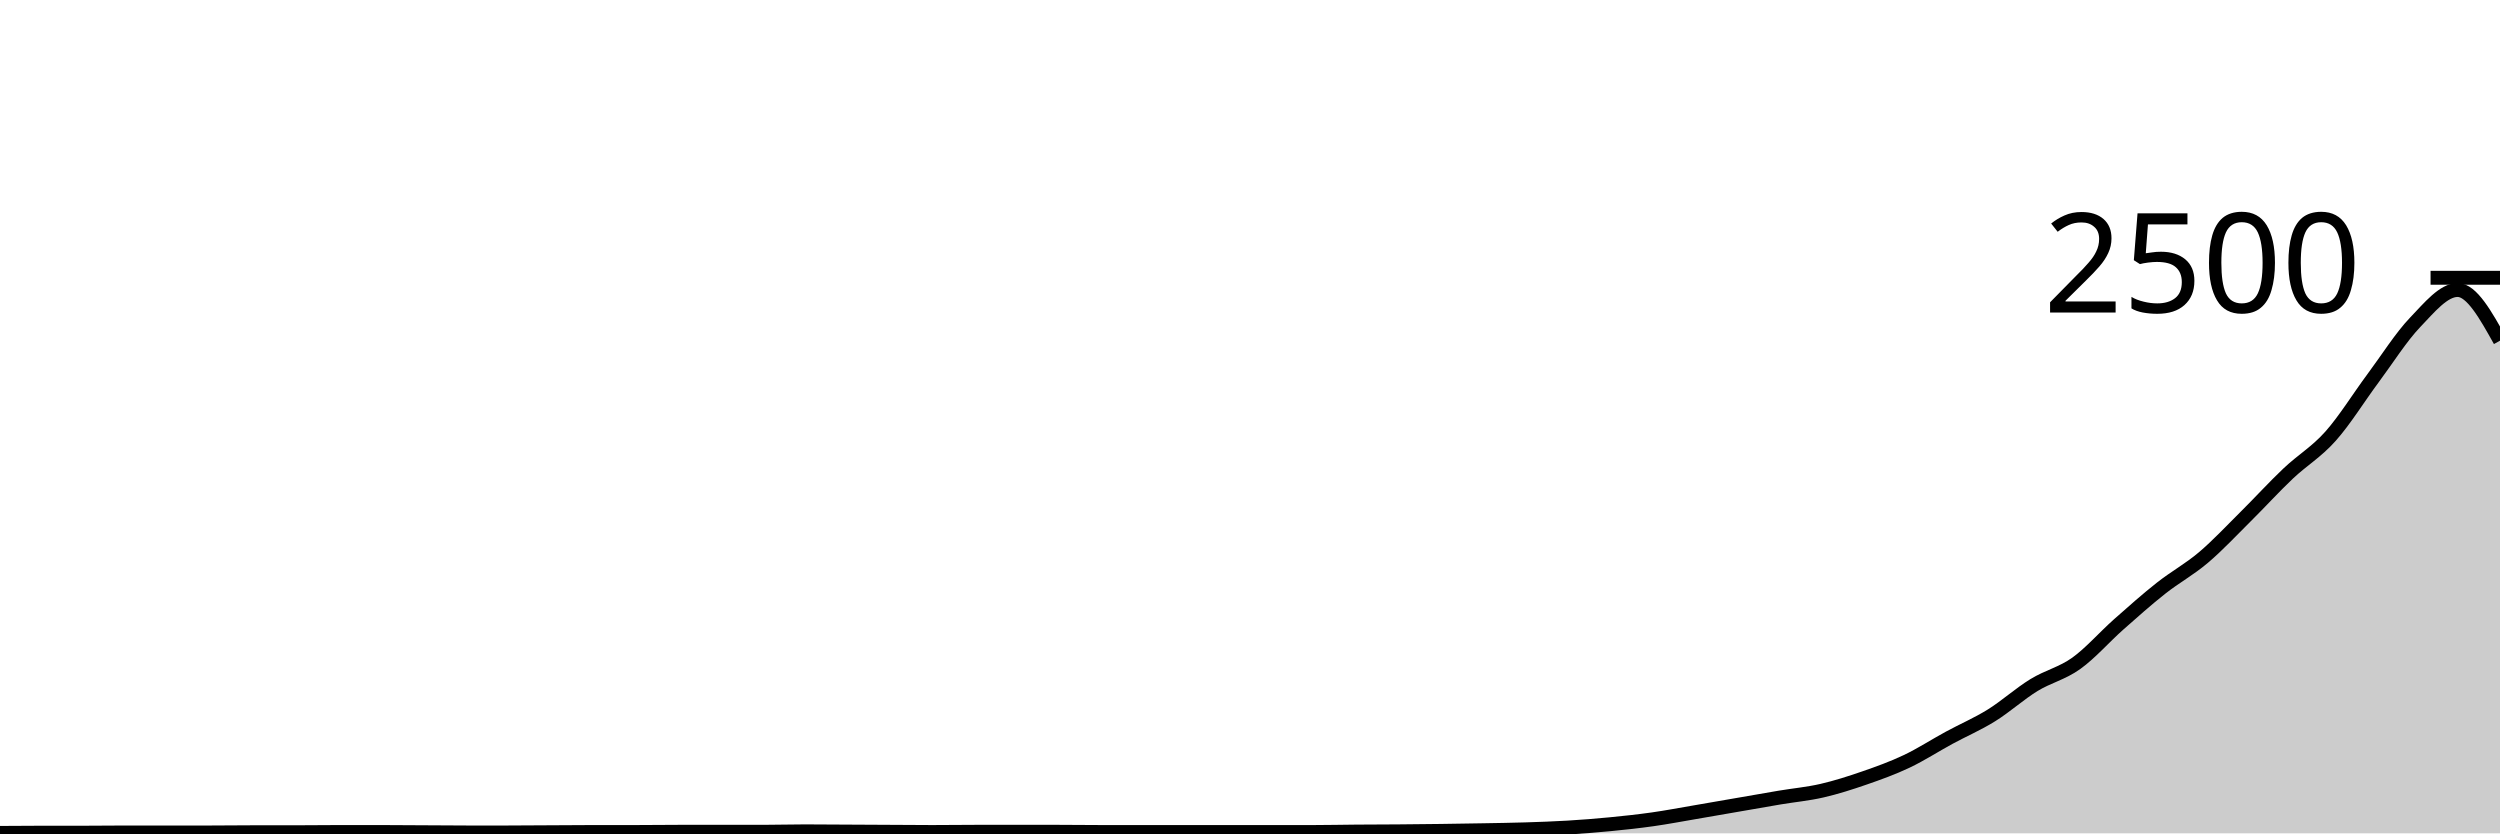
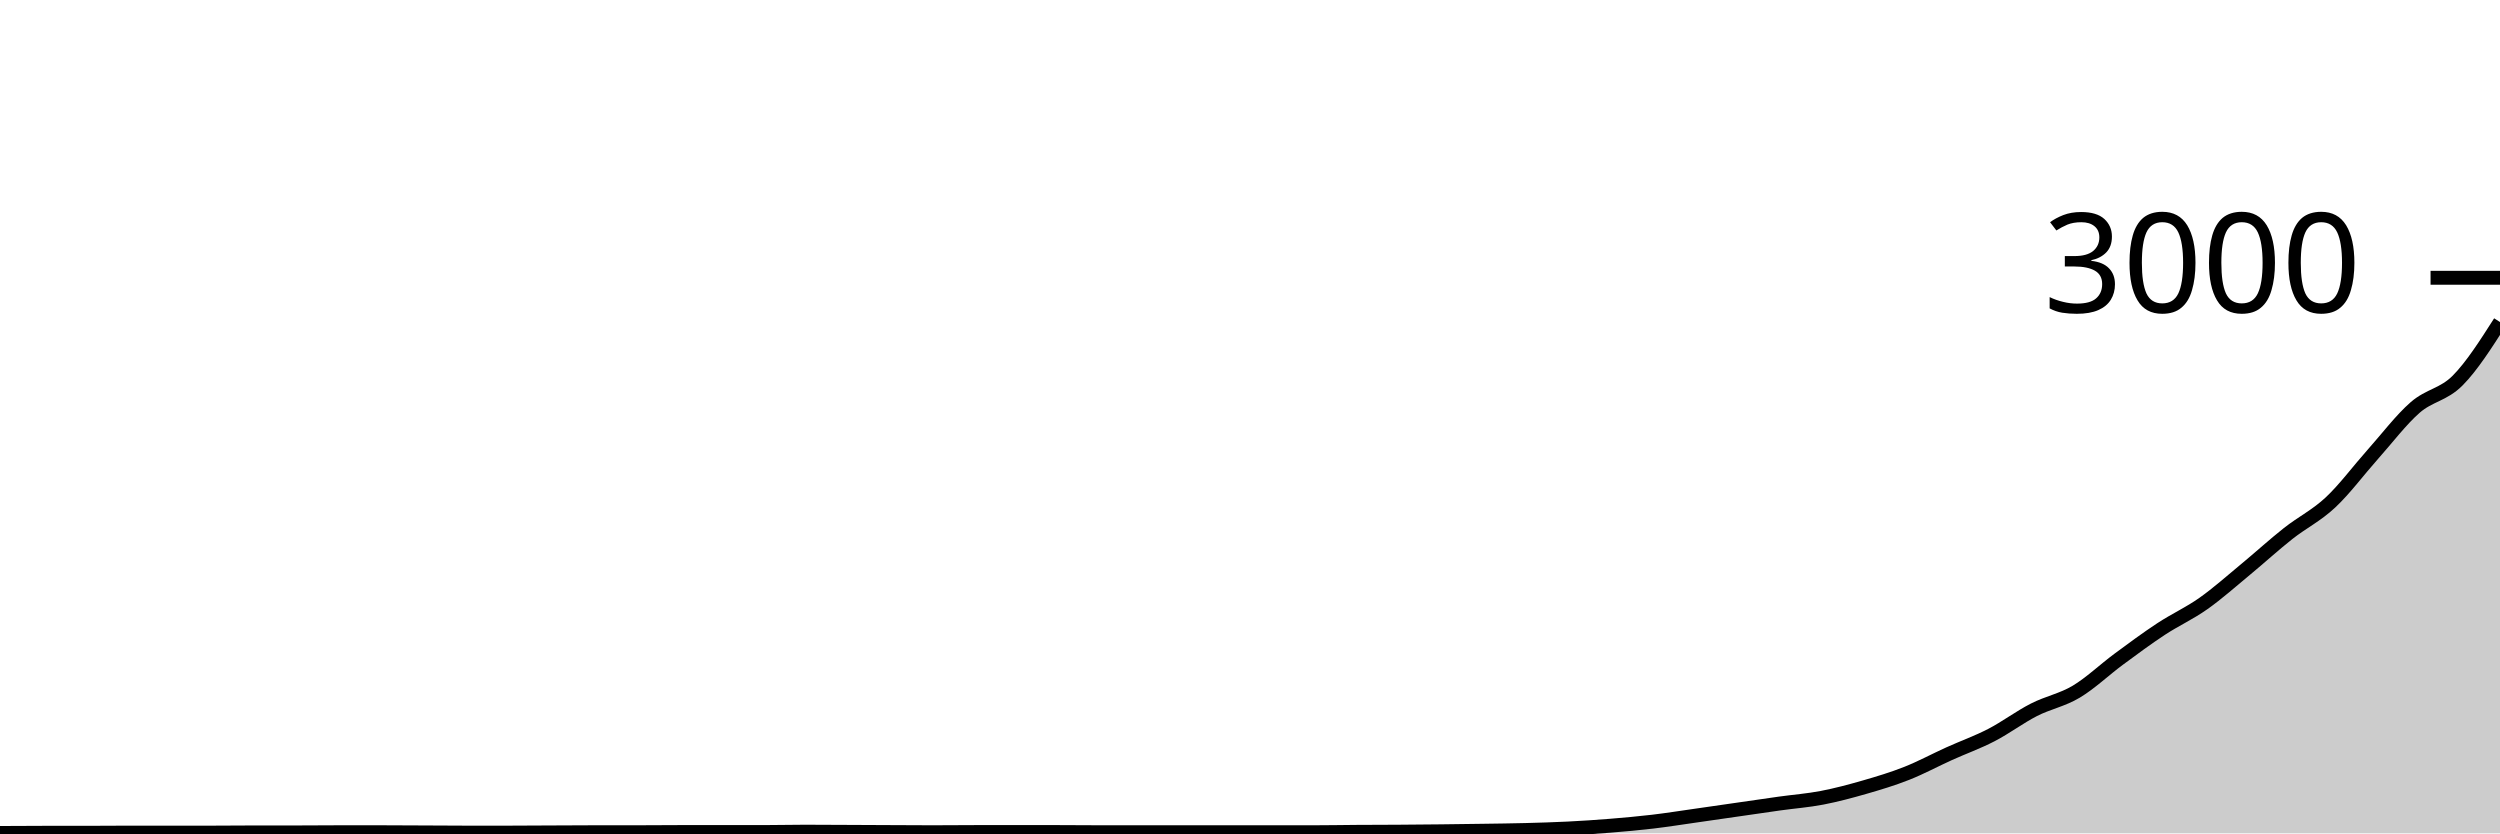
<svg xmlns="http://www.w3.org/2000/svg" viewBox="0 0 180 60">
  <g transform="translate(0,20)">
-     <path class="area" fill="rgba(0, 0, 0, 0.2)" d="M0,39.968C1.017,39.96,2.034,39.952,3.051,39.952C4.068,39.952,5.085,39.952,6.102,39.952C7.119,39.952,8.136,39.936,9.153,39.936C10.169,39.936,11.186,39.936,12.203,39.936C13.22,39.936,14.237,39.936,15.254,39.936C16.271,39.936,17.288,39.92,18.305,39.92C19.322,39.92,20.339,39.92,21.356,39.92C22.373,39.92,23.39,39.904,24.407,39.904C25.424,39.904,26.441,39.904,27.458,39.904C28.475,39.904,29.492,39.915,30.508,39.92C31.525,39.925,32.542,39.936,33.559,39.936C34.576,39.936,35.593,39.936,36.61,39.936C37.627,39.936,38.644,39.925,39.661,39.92C40.678,39.915,41.695,39.904,42.712,39.904C43.729,39.904,44.746,39.904,45.763,39.904C46.78,39.904,47.797,39.888,48.814,39.888C49.831,39.888,50.847,39.888,51.864,39.888C52.881,39.888,53.898,39.888,54.915,39.888C55.932,39.888,56.949,39.856,57.966,39.856C58.983,39.856,60,39.867,61.017,39.872C62.034,39.877,63.051,39.883,64.068,39.888C65.085,39.893,66.102,39.904,67.119,39.904C68.136,39.904,69.153,39.888,70.169,39.888C71.186,39.888,72.203,39.888,73.22,39.888C74.237,39.888,75.254,39.888,76.271,39.888C77.288,39.888,78.305,39.904,79.322,39.904C80.339,39.904,81.356,39.904,82.373,39.904C83.39,39.904,84.407,39.904,85.424,39.904C86.441,39.904,87.458,39.904,88.475,39.904C89.492,39.904,90.508,39.904,91.525,39.904C92.542,39.904,93.559,39.904,94.576,39.904C95.593,39.904,96.61,39.88,97.627,39.872C98.644,39.864,99.661,39.864,100.678,39.856C101.695,39.848,102.712,39.837,103.729,39.824C104.746,39.811,105.763,39.795,106.78,39.776C107.797,39.757,108.814,39.744,109.831,39.712C110.847,39.68,111.864,39.645,112.881,39.584C113.898,39.523,114.915,39.443,115.932,39.344C116.949,39.245,117.966,39.136,118.983,38.992C120,38.848,121.017,38.653,122.034,38.48C123.051,38.307,124.068,38.128,125.085,37.952C126.102,37.776,127.119,37.595,128.136,37.424C129.153,37.253,130.169,37.163,131.186,36.928C132.203,36.693,133.22,36.368,134.237,36.016C135.254,35.664,136.271,35.299,137.288,34.816C138.305,34.333,139.322,33.672,140.339,33.12C141.356,32.568,142.373,32.136,143.39,31.504C144.407,30.872,145.424,29.952,146.441,29.328C147.458,28.704,148.475,28.488,149.492,27.76C150.508,27.032,151.525,25.861,152.542,24.96C153.559,24.059,154.576,23.155,155.593,22.352C156.61,21.549,157.627,21.005,158.644,20.144C159.661,19.283,160.678,18.192,161.695,17.184C162.712,16.176,163.729,15.059,164.746,14.096C165.763,13.133,166.78,12.549,167.797,11.408C168.814,10.267,169.831,8.616,170.847,7.248C171.864,5.88,172.881,4.261,173.898,3.2C174.915,2.139,175.932,0.88,176.949,0.88C177.966,0.88,178.983,2.704,180,4.528L180,40C178.983,40,177.966,40,176.949,40C175.932,40,174.915,40,173.898,40C172.881,40,171.864,40,170.847,40C169.831,40,168.814,40,167.797,40C166.78,40,165.763,40,164.746,40C163.729,40,162.712,40,161.695,40C160.678,40,159.661,40,158.644,40C157.627,40,156.61,40,155.593,40C154.576,40,153.559,40,152.542,40C151.525,40,150.508,40,149.492,40C148.475,40,147.458,40,146.441,40C145.424,40,144.407,40,143.39,40C142.373,40,141.356,40,140.339,40C139.322,40,138.305,40,137.288,40C136.271,40,135.254,40,134.237,40C133.22,40,132.203,40,131.186,40C130.169,40,129.153,40,128.136,40C127.119,40,126.102,40,125.085,40C124.068,40,123.051,40,122.034,40C121.017,40,120,40,118.983,40C117.966,40,116.949,40,115.932,40C114.915,40,113.898,40,112.881,40C111.864,40,110.847,40,109.831,40C108.814,40,107.797,40,106.78,40C105.763,40,104.746,40,103.729,40C102.712,40,101.695,40,100.678,40C99.661,40,98.644,40,97.627,40C96.61,40,95.593,40,94.576,40C93.559,40,92.542,40,91.525,40C90.508,40,89.492,40,88.475,40C87.458,40,86.441,40,85.424,40C84.407,40,83.39,40,82.373,40C81.356,40,80.339,40,79.322,40C78.305,40,77.288,40,76.271,40C75.254,40,74.237,40,73.22,40C72.203,40,71.186,40,70.169,40C69.153,40,68.136,40,67.119,40C66.102,40,65.085,40,64.068,40C63.051,40,62.034,40,61.017,40C60,40,58.983,40,57.966,40C56.949,40,55.932,40,54.915,40C53.898,40,52.881,40,51.864,40C50.847,40,49.831,40,48.814,40C47.797,40,46.78,40,45.763,40C44.746,40,43.729,40,42.712,40C41.695,40,40.678,40,39.661,40C38.644,40,37.627,40,36.61,40C35.593,40,34.576,40,33.559,40C32.542,40,31.525,40,30.508,40C29.492,40,28.475,40,27.458,40C26.441,40,25.424,40,24.407,40C23.39,40,22.373,40,21.356,40C20.339,40,19.322,40,18.305,40C17.288,40,16.271,40,15.254,40C14.237,40,13.22,40,12.203,40C11.186,40,10.169,40,9.153,40C8.136,40,7.119,40,6.102,40C5.085,40,4.068,40,3.051,40C2.034,40,1.017,40,0,40Z" />
-     <path class="line" stroke="black" fill="none" d="M0,39.968C1.017,39.96,2.034,39.952,3.051,39.952C4.068,39.952,5.085,39.952,6.102,39.952C7.119,39.952,8.136,39.936,9.153,39.936C10.169,39.936,11.186,39.936,12.203,39.936C13.22,39.936,14.237,39.936,15.254,39.936C16.271,39.936,17.288,39.92,18.305,39.92C19.322,39.92,20.339,39.92,21.356,39.92C22.373,39.92,23.39,39.904,24.407,39.904C25.424,39.904,26.441,39.904,27.458,39.904C28.475,39.904,29.492,39.915,30.508,39.92C31.525,39.925,32.542,39.936,33.559,39.936C34.576,39.936,35.593,39.936,36.61,39.936C37.627,39.936,38.644,39.925,39.661,39.92C40.678,39.915,41.695,39.904,42.712,39.904C43.729,39.904,44.746,39.904,45.763,39.904C46.78,39.904,47.797,39.888,48.814,39.888C49.831,39.888,50.847,39.888,51.864,39.888C52.881,39.888,53.898,39.888,54.915,39.888C55.932,39.888,56.949,39.856,57.966,39.856C58.983,39.856,60,39.867,61.017,39.872C62.034,39.877,63.051,39.883,64.068,39.888C65.085,39.893,66.102,39.904,67.119,39.904C68.136,39.904,69.153,39.888,70.169,39.888C71.186,39.888,72.203,39.888,73.22,39.888C74.237,39.888,75.254,39.888,76.271,39.888C77.288,39.888,78.305,39.904,79.322,39.904C80.339,39.904,81.356,39.904,82.373,39.904C83.39,39.904,84.407,39.904,85.424,39.904C86.441,39.904,87.458,39.904,88.475,39.904C89.492,39.904,90.508,39.904,91.525,39.904C92.542,39.904,93.559,39.904,94.576,39.904C95.593,39.904,96.61,39.88,97.627,39.872C98.644,39.864,99.661,39.864,100.678,39.856C101.695,39.848,102.712,39.837,103.729,39.824C104.746,39.811,105.763,39.795,106.78,39.776C107.797,39.757,108.814,39.744,109.831,39.712C110.847,39.68,111.864,39.645,112.881,39.584C113.898,39.523,114.915,39.443,115.932,39.344C116.949,39.245,117.966,39.136,118.983,38.992C120,38.848,121.017,38.653,122.034,38.48C123.051,38.307,124.068,38.128,125.085,37.952C126.102,37.776,127.119,37.595,128.136,37.424C129.153,37.253,130.169,37.163,131.186,36.928C132.203,36.693,133.22,36.368,134.237,36.016C135.254,35.664,136.271,35.299,137.288,34.816C138.305,34.333,139.322,33.672,140.339,33.12C141.356,32.568,142.373,32.136,143.39,31.504C144.407,30.872,145.424,29.952,146.441,29.328C147.458,28.704,148.475,28.488,149.492,27.76C150.508,27.032,151.525,25.861,152.542,24.96C153.559,24.059,154.576,23.155,155.593,22.352C156.61,21.549,157.627,21.005,158.644,20.144C159.661,19.283,160.678,18.192,161.695,17.184C162.712,16.176,163.729,15.059,164.746,14.096C165.763,13.133,166.78,12.549,167.797,11.408C168.814,10.267,169.831,8.616,170.847,7.248C171.864,5.88,172.881,4.261,173.898,3.2C174.915,2.139,175.932,0.88,176.949,0.88C177.966,0.88,178.983,2.704,180,4.528" />
+     <path class="area" fill="rgba(0, 0, 0, 0.2)" d="M0,39.973C1.017,39.967,2.034,39.96,3.051,39.96C4.068,39.96,5.085,39.96,6.102,39.96C7.119,39.96,8.136,39.947,9.153,39.947C10.169,39.947,11.186,39.947,12.203,39.947C13.22,39.947,14.237,39.947,15.254,39.947C16.271,39.947,17.288,39.933,18.305,39.933C19.322,39.933,20.339,39.933,21.356,39.933C22.373,39.933,23.39,39.92,24.407,39.92C25.424,39.92,26.441,39.92,27.458,39.92C28.475,39.92,29.492,39.929,30.508,39.933C31.525,39.938,32.542,39.947,33.559,39.947C34.576,39.947,35.593,39.947,36.61,39.947C37.627,39.947,38.644,39.938,39.661,39.933C40.678,39.929,41.695,39.92,42.712,39.92C43.729,39.92,44.746,39.92,45.763,39.92C46.78,39.92,47.797,39.907,48.814,39.907C49.831,39.907,50.847,39.907,51.864,39.907C52.881,39.907,53.898,39.907,54.915,39.907C55.932,39.907,56.949,39.88,57.966,39.88C58.983,39.88,60,39.889,61.017,39.893C62.034,39.898,63.051,39.902,64.068,39.907C65.085,39.911,66.102,39.92,67.119,39.92C68.136,39.92,69.153,39.907,70.169,39.907C71.186,39.907,72.203,39.907,73.22,39.907C74.237,39.907,75.254,39.907,76.271,39.907C77.288,39.907,78.305,39.92,79.322,39.92C80.339,39.92,81.356,39.92,82.373,39.92C83.39,39.92,84.407,39.92,85.424,39.92C86.441,39.92,87.458,39.92,88.475,39.92C89.492,39.92,90.508,39.92,91.525,39.92C92.542,39.92,93.559,39.92,94.576,39.92C95.593,39.92,96.61,39.9,97.627,39.893C98.644,39.887,99.661,39.887,100.678,39.88C101.695,39.873,102.712,39.864,103.729,39.853C104.746,39.842,105.763,39.829,106.78,39.813C107.797,39.798,108.814,39.787,109.831,39.76C110.847,39.733,111.864,39.704,112.881,39.653C113.898,39.602,114.915,39.536,115.932,39.453C116.949,39.371,117.966,39.28,118.983,39.16C120,39.04,121.017,38.878,122.034,38.733C123.051,38.589,124.068,38.44,125.085,38.293C126.102,38.147,127.119,37.996,128.136,37.853C129.153,37.711,130.169,37.636,131.186,37.44C132.203,37.244,133.22,36.973,134.237,36.68C135.254,36.387,136.271,36.082,137.288,35.68C138.305,35.278,139.322,34.727,140.339,34.267C141.356,33.807,142.373,33.447,143.39,32.92C144.407,32.393,145.424,31.627,146.441,31.107C147.458,30.587,148.475,30.407,149.492,29.8C150.508,29.193,151.525,28.218,152.542,27.467C153.559,26.716,154.576,25.962,155.593,25.293C156.61,24.624,157.627,24.171,158.644,23.453C159.661,22.736,160.678,21.827,161.695,20.987C162.712,20.147,163.729,19.216,164.746,18.413C165.763,17.611,166.78,17.124,167.797,16.173C168.814,15.222,169.831,13.847,170.847,12.707C171.864,11.567,172.881,10.218,173.898,9.333C174.915,8.449,175.932,8.424,176.949,7.4C177.966,6.376,178.983,4.781,180,3.187L180,40C178.983,40,177.966,40,176.949,40C175.932,40,174.915,40,173.898,40C172.881,40,171.864,40,170.847,40C169.831,40,168.814,40,167.797,40C166.78,40,165.763,40,164.746,40C163.729,40,162.712,40,161.695,40C160.678,40,159.661,40,158.644,40C157.627,40,156.61,40,155.593,40C154.576,40,153.559,40,152.542,40C151.525,40,150.508,40,149.492,40C148.475,40,147.458,40,146.441,40C145.424,40,144.407,40,143.39,40C142.373,40,141.356,40,140.339,40C139.322,40,138.305,40,137.288,40C136.271,40,135.254,40,134.237,40C133.22,40,132.203,40,131.186,40C130.169,40,129.153,40,128.136,40C127.119,40,126.102,40,125.085,40C124.068,40,123.051,40,122.034,40C121.017,40,120,40,118.983,40C117.966,40,116.949,40,115.932,40C114.915,40,113.898,40,112.881,40C111.864,40,110.847,40,109.831,40C108.814,40,107.797,40,106.78,40C105.763,40,104.746,40,103.729,40C102.712,40,101.695,40,100.678,40C99.661,40,98.644,40,97.627,40C96.61,40,95.593,40,94.576,40C93.559,40,92.542,40,91.525,40C90.508,40,89.492,40,88.475,40C87.458,40,86.441,40,85.424,40C84.407,40,83.39,40,82.373,40C81.356,40,80.339,40,79.322,40C78.305,40,77.288,40,76.271,40C75.254,40,74.237,40,73.22,40C72.203,40,71.186,40,70.169,40C69.153,40,68.136,40,67.119,40C66.102,40,65.085,40,64.068,40C63.051,40,62.034,40,61.017,40C60,40,58.983,40,57.966,40C56.949,40,55.932,40,54.915,40C53.898,40,52.881,40,51.864,40C50.847,40,49.831,40,48.814,40C47.797,40,46.78,40,45.763,40C44.746,40,43.729,40,42.712,40C41.695,40,40.678,40,39.661,40C38.644,40,37.627,40,36.61,40C35.593,40,34.576,40,33.559,40C32.542,40,31.525,40,30.508,40C29.492,40,28.475,40,27.458,40C26.441,40,25.424,40,24.407,40C23.39,40,22.373,40,21.356,40C20.339,40,19.322,40,18.305,40C17.288,40,16.271,40,15.254,40C14.237,40,13.22,40,12.203,40C11.186,40,10.169,40,9.153,40C8.136,40,7.119,40,6.102,40C5.085,40,4.068,40,3.051,40C2.034,40,1.017,40,0,40Z" />
+     <path class="line" stroke="black" fill="none" d="M0,39.973C1.017,39.967,2.034,39.96,3.051,39.96C4.068,39.96,5.085,39.96,6.102,39.96C7.119,39.96,8.136,39.947,9.153,39.947C10.169,39.947,11.186,39.947,12.203,39.947C13.22,39.947,14.237,39.947,15.254,39.947C16.271,39.947,17.288,39.933,18.305,39.933C19.322,39.933,20.339,39.933,21.356,39.933C22.373,39.933,23.39,39.92,24.407,39.92C25.424,39.92,26.441,39.92,27.458,39.92C28.475,39.92,29.492,39.929,30.508,39.933C31.525,39.938,32.542,39.947,33.559,39.947C34.576,39.947,35.593,39.947,36.61,39.947C37.627,39.947,38.644,39.938,39.661,39.933C40.678,39.929,41.695,39.92,42.712,39.92C43.729,39.92,44.746,39.92,45.763,39.92C46.78,39.92,47.797,39.907,48.814,39.907C49.831,39.907,50.847,39.907,51.864,39.907C52.881,39.907,53.898,39.907,54.915,39.907C55.932,39.907,56.949,39.88,57.966,39.88C58.983,39.88,60,39.889,61.017,39.893C62.034,39.898,63.051,39.902,64.068,39.907C65.085,39.911,66.102,39.92,67.119,39.92C68.136,39.92,69.153,39.907,70.169,39.907C71.186,39.907,72.203,39.907,73.22,39.907C74.237,39.907,75.254,39.907,76.271,39.907C77.288,39.907,78.305,39.92,79.322,39.92C80.339,39.92,81.356,39.92,82.373,39.92C83.39,39.92,84.407,39.92,85.424,39.92C86.441,39.92,87.458,39.92,88.475,39.92C89.492,39.92,90.508,39.92,91.525,39.92C92.542,39.92,93.559,39.92,94.576,39.92C95.593,39.92,96.61,39.9,97.627,39.893C98.644,39.887,99.661,39.887,100.678,39.88C101.695,39.873,102.712,39.864,103.729,39.853C104.746,39.842,105.763,39.829,106.78,39.813C107.797,39.798,108.814,39.787,109.831,39.76C110.847,39.733,111.864,39.704,112.881,39.653C113.898,39.602,114.915,39.536,115.932,39.453C116.949,39.371,117.966,39.28,118.983,39.16C120,39.04,121.017,38.878,122.034,38.733C123.051,38.589,124.068,38.44,125.085,38.293C126.102,38.147,127.119,37.996,128.136,37.853C129.153,37.711,130.169,37.636,131.186,37.44C132.203,37.244,133.22,36.973,134.237,36.68C135.254,36.387,136.271,36.082,137.288,35.68C138.305,35.278,139.322,34.727,140.339,34.267C141.356,33.807,142.373,33.447,143.39,32.92C144.407,32.393,145.424,31.627,146.441,31.107C147.458,30.587,148.475,30.407,149.492,29.8C150.508,29.193,151.525,28.218,152.542,27.467C153.559,26.716,154.576,25.962,155.593,25.293C156.61,24.624,157.627,24.171,158.644,23.453C159.661,22.736,160.678,21.827,161.695,20.987C162.712,20.147,163.729,19.216,164.746,18.413C165.763,17.611,166.78,17.124,167.797,16.173C168.814,15.222,169.831,13.847,170.847,12.707C171.864,11.567,172.881,10.218,173.898,9.333C174.915,8.449,175.932,8.424,176.949,7.4C177.966,6.376,178.983,4.781,180,3.187" />
    <path class="axis-ceiling" stroke-width="1" stroke="black" fill="none" d="M175,0L180,0" />
-     <text class="axis-ceiling-label" font-family="sans-serif" text-anchor="end" font-size="10px" x="170" y="2.5">2500</text>
+     <text class="axis-ceiling-label" font-family="sans-serif" text-anchor="end" font-size="10px" x="170" y="2.5">3000</text>
  </g>
</svg>
